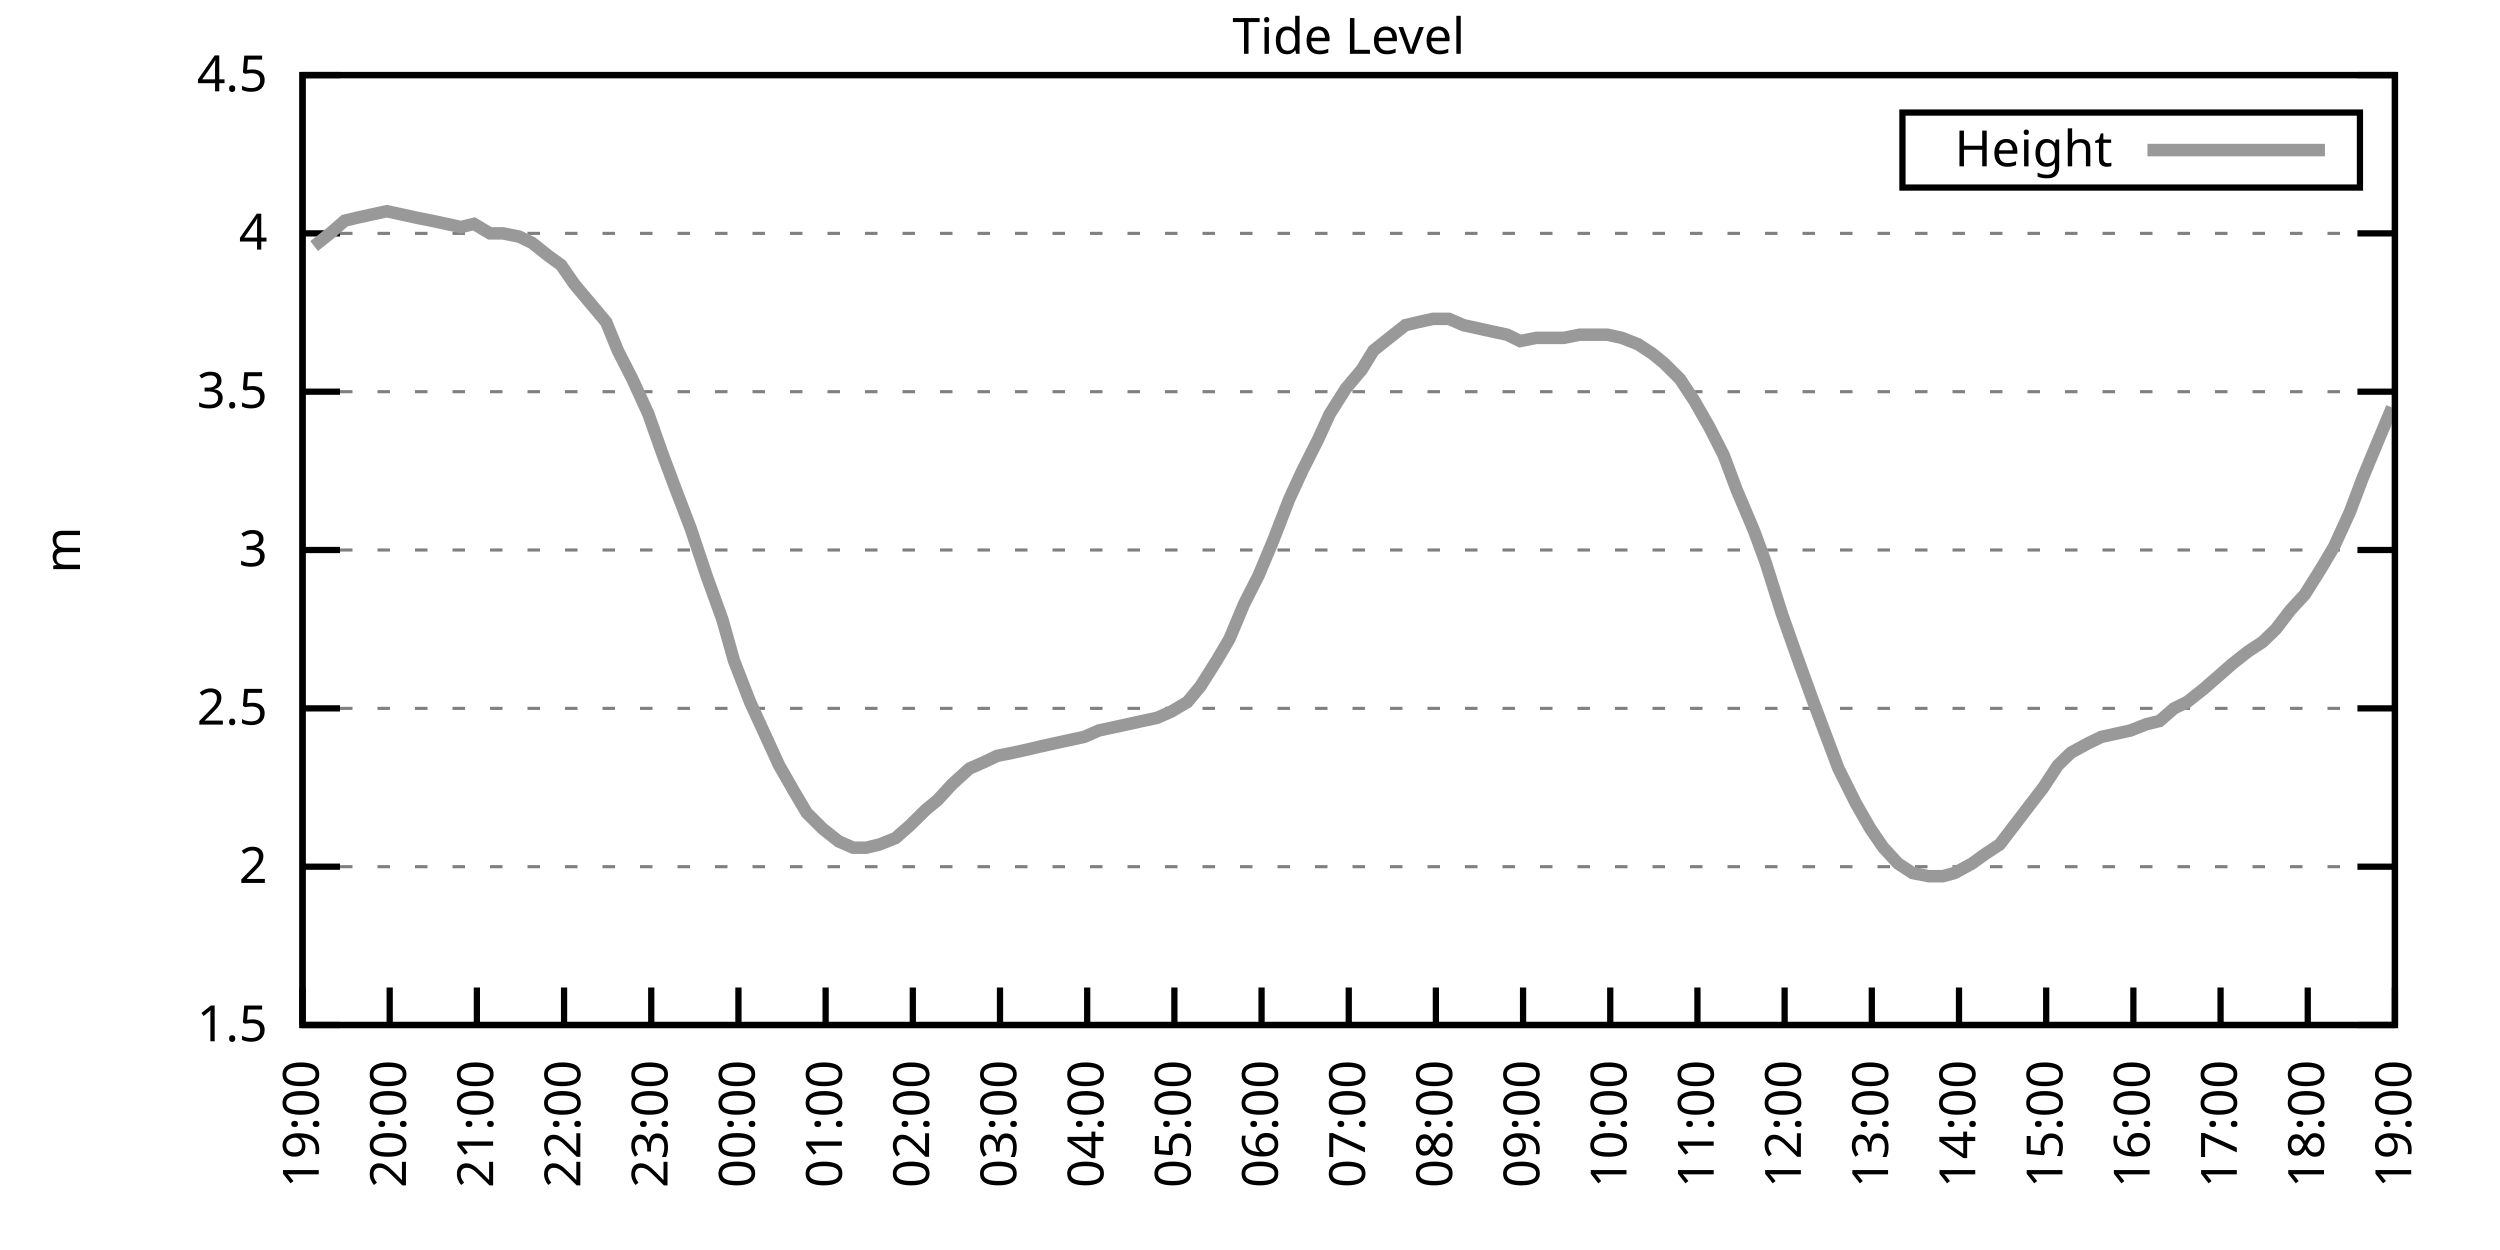
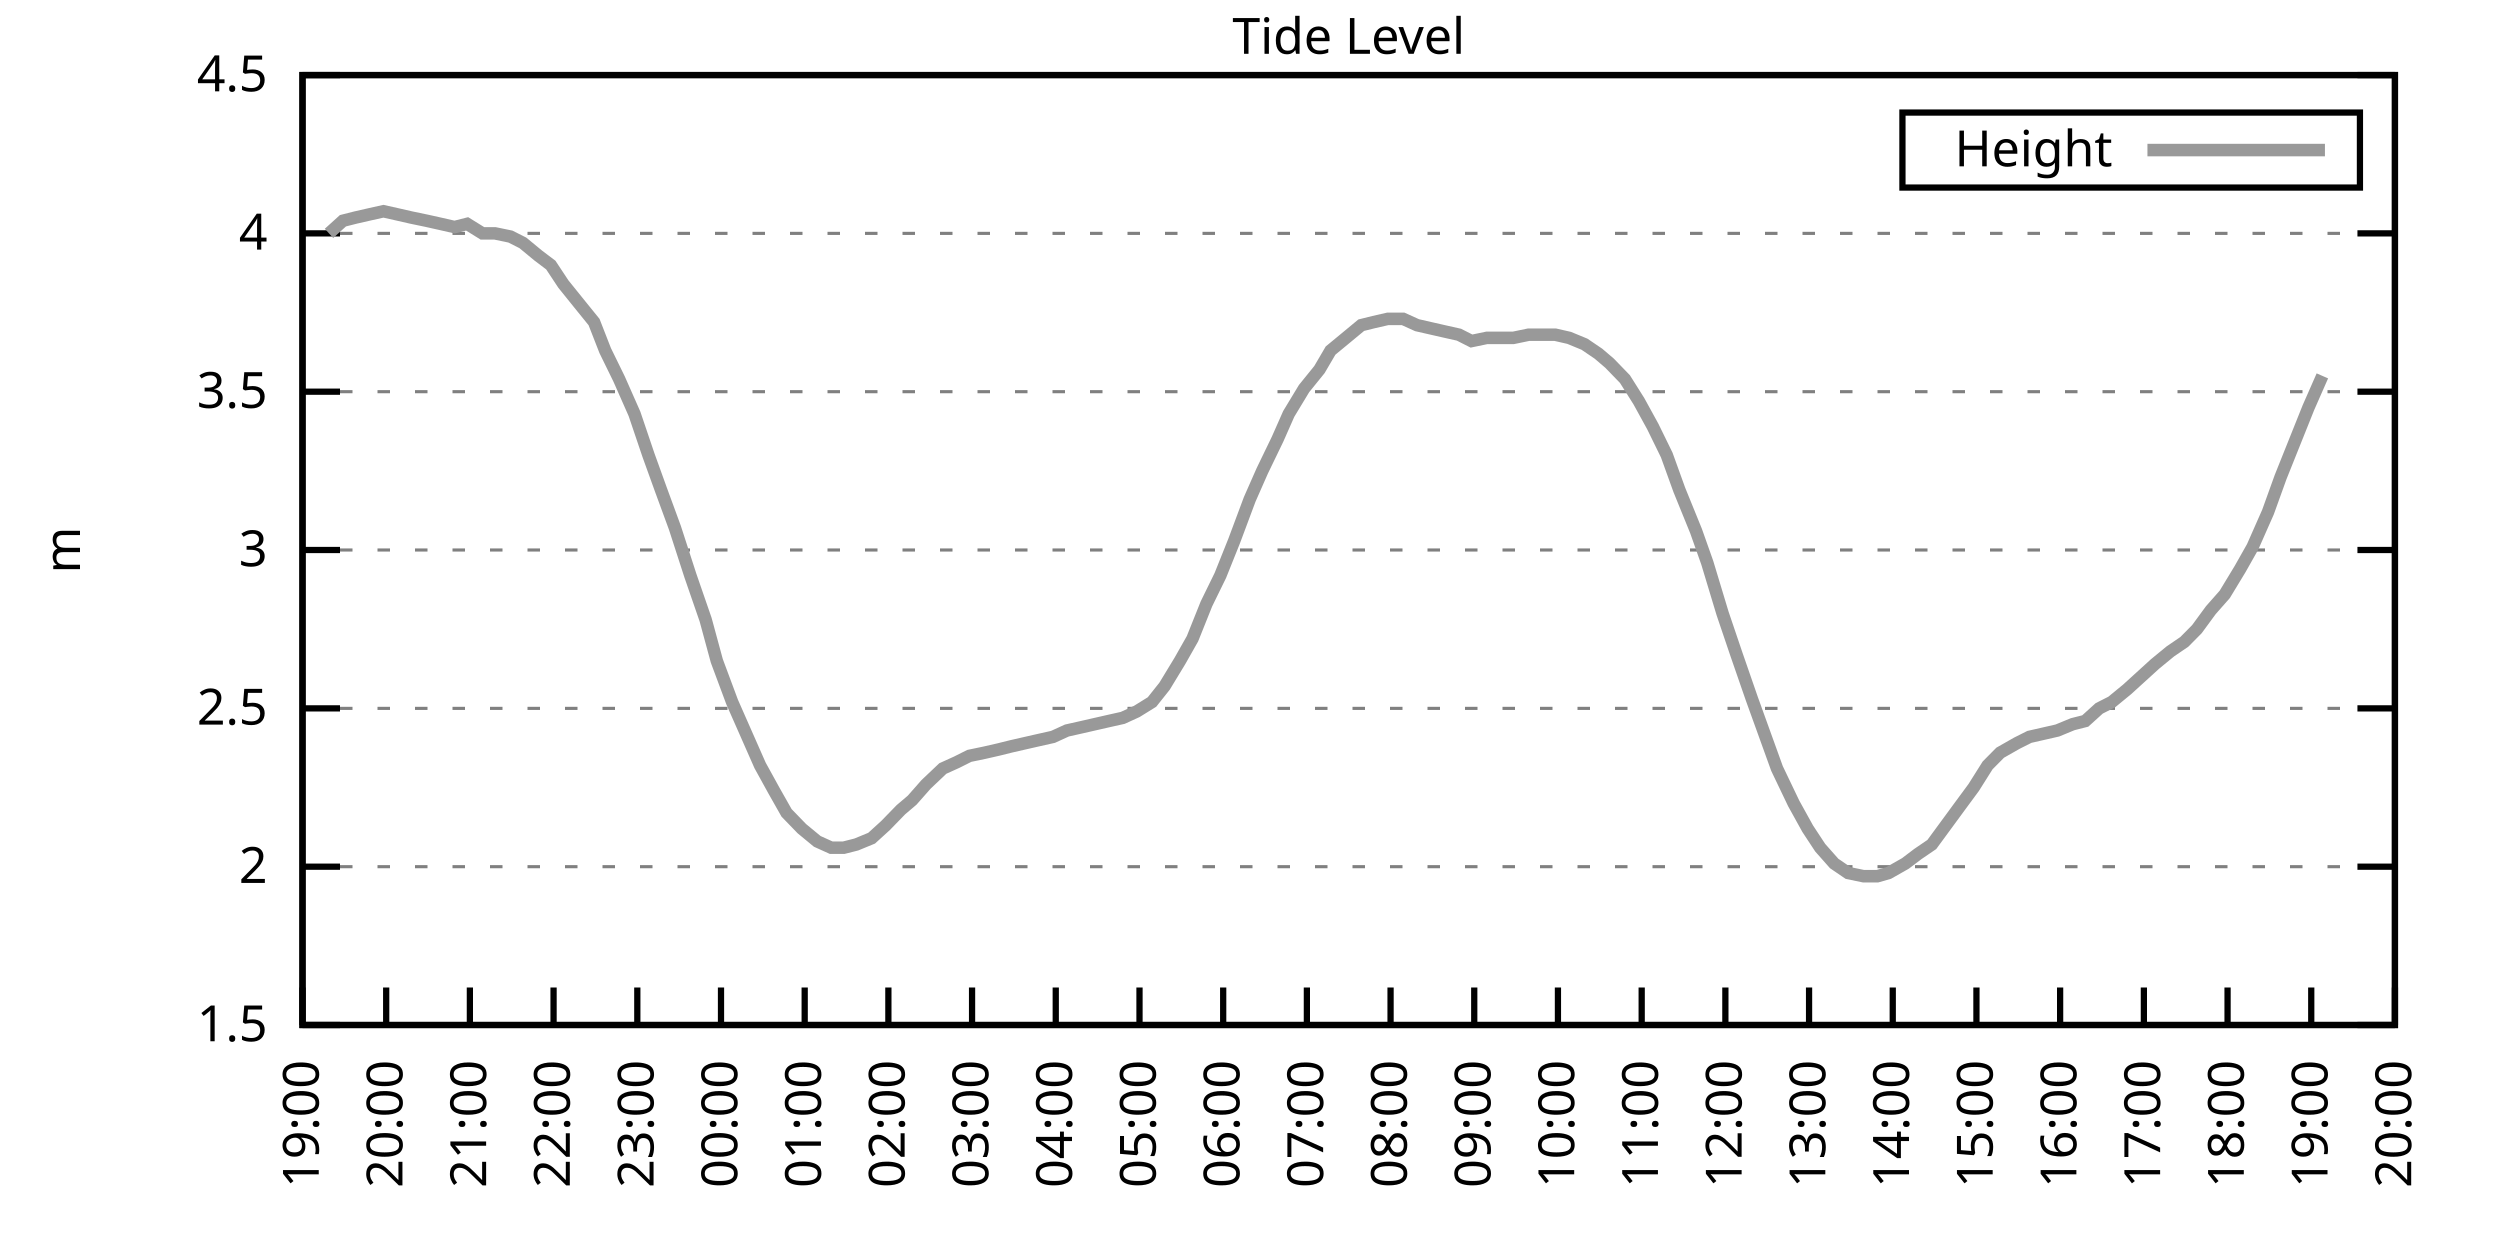
<svg xmlns="http://www.w3.org/2000/svg" xmlns:xlink="http://www.w3.org/1999/xlink" width="400" height="200" viewBox="0 0 400 200">
  <g id="gnuplot_canvas">
    <rect x="0" y="0" width="400" height="200" fill="none" />
    <defs>
      <circle id="gpDot" r="0.5" stroke-width="0.5" stroke="currentColor" />
      <path id="gpPt0" stroke-width="0.333" stroke="currentColor" d="M-1,0 h2 M0,-1 v2" />
      <path id="gpPt1" stroke-width="0.333" stroke="currentColor" d="M-1,-1 L1,1 M1,-1 L-1,1" />
      <path id="gpPt2" stroke-width="0.333" stroke="currentColor" d="M-1,0 L1,0 M0,-1 L0,1 M-1,-1 L1,1 M-1,1 L1,-1" />
      <rect id="gpPt3" stroke-width="0.333" stroke="currentColor" x="-1" y="-1" width="2" height="2" />
      <rect id="gpPt4" stroke-width="0.333" stroke="currentColor" fill="currentColor" x="-1" y="-1" width="2" height="2" />
      <circle id="gpPt5" stroke-width="0.333" stroke="currentColor" cx="0" cy="0" r="1" />
      <use xlink:href="#gpPt5" id="gpPt6" fill="currentColor" stroke="none" />
      <path id="gpPt7" stroke-width="0.333" stroke="currentColor" d="M0,-1.33 L-1.33,0.67 L1.33,0.67 z" />
      <use xlink:href="#gpPt7" id="gpPt8" fill="currentColor" stroke="none" />
      <use xlink:href="#gpPt7" id="gpPt9" stroke="currentColor" transform="rotate(180)" />
      <use xlink:href="#gpPt9" id="gpPt10" fill="currentColor" stroke="none" />
      <use xlink:href="#gpPt3" id="gpPt11" stroke="currentColor" transform="rotate(45)" />
      <use xlink:href="#gpPt11" id="gpPt12" fill="currentColor" stroke="none" />
      <path id="gpPt13" stroke-width="0.333" stroke="currentColor" d="M0,1.330 L1.265,0.411 L0.782,-1.067 L-0.782,-1.076 L-1.265,0.411 z" />
      <use xlink:href="#gpPt13" id="gpPt14" fill="currentColor" stroke="none" />
      <filter id="textbox" filterUnits="objectBoundingBox" x="0" y="0" height="1" width="1">
        <feFlood flood-color="white" flood-opacity="1" result="bgnd" />
        <feComposite in="SourceGraphic" in2="bgnd" operator="atop" />
      </filter>
      <filter id="greybox" filterUnits="objectBoundingBox" x="0" y="0" height="1" width="1">
        <feFlood flood-color="lightgrey" flood-opacity="1" result="grey" />
        <feComposite in="SourceGraphic" in2="grey" operator="atop" />
      </filter>
    </defs>
    <g fill="none" color="white" stroke="currentColor" stroke-width="1.00" stroke-linecap="butt" stroke-linejoin="miter">
</g>
    <g fill="none" color="black" stroke="currentColor" stroke-width="1.00" stroke-linecap="butt" stroke-linejoin="miter">
      <g stroke="none" shape-rendering="crispEdges">
        <polygon fill="rgb(255, 255, 255)" points="48.40,164.00 383.18,164.00 383.18,12.02 48.40,12.02 " />
      </g>
    </g>
    <g fill="none" color="black" stroke="currentColor" stroke-width="1.00" stroke-linecap="butt" stroke-linejoin="miter">
</g>
    <g fill="none" color="black" stroke="black" stroke-width="0.50" stroke-linecap="butt" stroke-linejoin="miter">
</g>
    <g fill="none" color="gray" stroke="currentColor" stroke-width="0.50" stroke-linecap="butt" stroke-linejoin="miter">
      <path stroke="gray" stroke-dasharray="2,4" class="gridline" d="M48.40,164.00 L383.19,164.00  " />
    </g>
    <g fill="none" color="gray" stroke="gray" stroke-width="1.00" stroke-linecap="butt" stroke-linejoin="miter">
</g>
    <g fill="none" color="black" stroke="currentColor" stroke-width="1.00" stroke-linecap="butt" stroke-linejoin="miter">
      <path stroke="black" d="M48.40,164.00 L54.40,164.00 M383.19,164.00 L377.19,164.00  " />
      <g transform="translate(42.80,166.60)" stroke="none" fill="black" font-family="Sans" font-size="8.00" text-anchor="end">
        <text>
          <tspan font-family="Sans"> 1.5</tspan>
        </text>
      </g>
    </g>
    <g fill="none" color="black" stroke="currentColor" stroke-width="1.00" stroke-linecap="butt" stroke-linejoin="miter">
</g>
    <g fill="none" color="black" stroke="black" stroke-width="0.50" stroke-linecap="butt" stroke-linejoin="miter">
</g>
    <g fill="none" color="gray" stroke="currentColor" stroke-width="0.50" stroke-linecap="butt" stroke-linejoin="miter">
      <path stroke="gray" stroke-dasharray="2,4" class="gridline" d="M48.40,138.67 L383.19,138.67  " />
    </g>
    <g fill="none" color="gray" stroke="gray" stroke-width="1.00" stroke-linecap="butt" stroke-linejoin="miter">
</g>
    <g fill="none" color="black" stroke="currentColor" stroke-width="1.00" stroke-linecap="butt" stroke-linejoin="miter">
      <path stroke="black" d="M48.40,138.67 L54.40,138.67 M383.19,138.67 L377.19,138.67  " />
      <g transform="translate(42.80,141.27)" stroke="none" fill="black" font-family="Sans" font-size="8.00" text-anchor="end">
        <text>
          <tspan font-family="Sans"> 2</tspan>
        </text>
      </g>
    </g>
    <g fill="none" color="black" stroke="currentColor" stroke-width="1.00" stroke-linecap="butt" stroke-linejoin="miter">
</g>
    <g fill="none" color="black" stroke="black" stroke-width="0.50" stroke-linecap="butt" stroke-linejoin="miter">
</g>
    <g fill="none" color="gray" stroke="currentColor" stroke-width="0.50" stroke-linecap="butt" stroke-linejoin="miter">
      <path stroke="gray" stroke-dasharray="2,4" class="gridline" d="M48.40,113.34 L383.19,113.34  " />
    </g>
    <g fill="none" color="gray" stroke="gray" stroke-width="1.00" stroke-linecap="butt" stroke-linejoin="miter">
</g>
    <g fill="none" color="black" stroke="currentColor" stroke-width="1.00" stroke-linecap="butt" stroke-linejoin="miter">
      <path stroke="black" d="M48.40,113.34 L54.40,113.34 M383.19,113.34 L377.19,113.34  " />
      <g transform="translate(42.80,115.94)" stroke="none" fill="black" font-family="Sans" font-size="8.00" text-anchor="end">
        <text>
          <tspan font-family="Sans"> 2.5</tspan>
        </text>
      </g>
    </g>
    <g fill="none" color="black" stroke="currentColor" stroke-width="1.00" stroke-linecap="butt" stroke-linejoin="miter">
</g>
    <g fill="none" color="black" stroke="black" stroke-width="0.50" stroke-linecap="butt" stroke-linejoin="miter">
</g>
    <g fill="none" color="gray" stroke="currentColor" stroke-width="0.50" stroke-linecap="butt" stroke-linejoin="miter">
      <path stroke="gray" stroke-dasharray="2,4" class="gridline" d="M48.40,88.00 L383.19,88.00  " />
    </g>
    <g fill="none" color="gray" stroke="gray" stroke-width="1.00" stroke-linecap="butt" stroke-linejoin="miter">
</g>
    <g fill="none" color="black" stroke="currentColor" stroke-width="1.00" stroke-linecap="butt" stroke-linejoin="miter">
      <path stroke="black" d="M48.40,88.00 L54.40,88.00 M383.19,88.00 L377.19,88.00  " />
      <g transform="translate(42.80,90.60)" stroke="none" fill="black" font-family="Sans" font-size="8.00" text-anchor="end">
        <text>
          <tspan font-family="Sans"> 3</tspan>
        </text>
      </g>
    </g>
    <g fill="none" color="black" stroke="currentColor" stroke-width="1.00" stroke-linecap="butt" stroke-linejoin="miter">
</g>
    <g fill="none" color="black" stroke="black" stroke-width="0.50" stroke-linecap="butt" stroke-linejoin="miter">
</g>
    <g fill="none" color="gray" stroke="currentColor" stroke-width="0.50" stroke-linecap="butt" stroke-linejoin="miter">
      <path stroke="gray" stroke-dasharray="2,4" class="gridline" d="M48.40,62.67 L383.19,62.67  " />
    </g>
    <g fill="none" color="gray" stroke="gray" stroke-width="1.00" stroke-linecap="butt" stroke-linejoin="miter">
</g>
    <g fill="none" color="black" stroke="currentColor" stroke-width="1.00" stroke-linecap="butt" stroke-linejoin="miter">
      <path stroke="black" d="M48.40,62.67 L54.40,62.67 M383.19,62.67 L377.19,62.67  " />
      <g transform="translate(42.80,65.27)" stroke="none" fill="black" font-family="Sans" font-size="8.00" text-anchor="end">
        <text>
          <tspan font-family="Sans"> 3.5</tspan>
        </text>
      </g>
    </g>
    <g fill="none" color="black" stroke="currentColor" stroke-width="1.00" stroke-linecap="butt" stroke-linejoin="miter">
</g>
    <g fill="none" color="black" stroke="black" stroke-width="0.50" stroke-linecap="butt" stroke-linejoin="miter">
</g>
    <g fill="none" color="gray" stroke="currentColor" stroke-width="0.50" stroke-linecap="butt" stroke-linejoin="miter">
      <path stroke="gray" stroke-dasharray="2,4" class="gridline" d="M48.40,37.34 L383.19,37.34  " />
    </g>
    <g fill="none" color="gray" stroke="gray" stroke-width="1.00" stroke-linecap="butt" stroke-linejoin="miter">
</g>
    <g fill="none" color="black" stroke="currentColor" stroke-width="1.00" stroke-linecap="butt" stroke-linejoin="miter">
      <path stroke="black" d="M48.40,37.34 L54.40,37.34 M383.19,37.34 L377.19,37.34  " />
      <g transform="translate(42.80,39.94)" stroke="none" fill="black" font-family="Sans" font-size="8.00" text-anchor="end">
        <text>
          <tspan font-family="Sans"> 4</tspan>
        </text>
      </g>
    </g>
    <g fill="none" color="black" stroke="currentColor" stroke-width="1.00" stroke-linecap="butt" stroke-linejoin="miter">
</g>
    <g fill="none" color="black" stroke="black" stroke-width="0.50" stroke-linecap="butt" stroke-linejoin="miter">
</g>
    <g fill="none" color="gray" stroke="currentColor" stroke-width="0.50" stroke-linecap="butt" stroke-linejoin="miter">
      <path stroke="gray" stroke-dasharray="2,4" class="gridline" d="M48.40,12.01 L383.19,12.01  " />
    </g>
    <g fill="none" color="gray" stroke="gray" stroke-width="1.00" stroke-linecap="butt" stroke-linejoin="miter">
</g>
    <g fill="none" color="black" stroke="currentColor" stroke-width="1.00" stroke-linecap="butt" stroke-linejoin="miter">
      <path stroke="black" d="M48.40,12.01 L54.40,12.01 M383.19,12.01 L377.19,12.01  " />
      <g transform="translate(42.80,14.61)" stroke="none" fill="black" font-family="Sans" font-size="8.00" text-anchor="end">
        <text>
          <tspan font-family="Sans"> 4.5</tspan>
        </text>
      </g>
    </g>
    <g fill="none" color="black" stroke="currentColor" stroke-width="1.00" stroke-linecap="butt" stroke-linejoin="miter">
      <path stroke="black" d="M48.40,164.00 L48.40,158.00  " />
      <g transform="translate(51.00,169.60) rotate(270.00)" stroke="none" fill="black" font-family="Sans" font-size="8.00" text-anchor="end">
        <text>
          <tspan font-family="Sans">19:00</tspan>
        </text>
      </g>
    </g>
    <g fill="none" color="black" stroke="currentColor" stroke-width="1.00" stroke-linecap="butt" stroke-linejoin="miter">
-       <path stroke="black" d="M62.35,164.00 L62.35,158.00  " />
-       <g transform="translate(64.95,169.60) rotate(270.00)" stroke="none" fill="black" font-family="Sans" font-size="8.00" text-anchor="end">
+       <path stroke="black" d="M61.79,164.00 L61.79,158.00  " />
+       <g transform="translate(64.39,169.60) rotate(270.00)" stroke="none" fill="black" font-family="Sans" font-size="8.00" text-anchor="end">
        <text>
          <tspan font-family="Sans">20:00</tspan>
        </text>
      </g>
    </g>
    <g fill="none" color="black" stroke="currentColor" stroke-width="1.00" stroke-linecap="butt" stroke-linejoin="miter">
-       <path stroke="black" d="M76.30,164.00 L76.30,158.00  " />
-       <g transform="translate(78.90,169.60) rotate(270.00)" stroke="none" fill="black" font-family="Sans" font-size="8.00" text-anchor="end">
+       <path stroke="black" d="M75.18,164.00 L75.18,158.00  " />
+       <g transform="translate(77.78,169.60) rotate(270.00)" stroke="none" fill="black" font-family="Sans" font-size="8.00" text-anchor="end">
        <text>
          <tspan font-family="Sans">21:00</tspan>
        </text>
      </g>
    </g>
    <g fill="none" color="black" stroke="currentColor" stroke-width="1.00" stroke-linecap="butt" stroke-linejoin="miter">
-       <path stroke="black" d="M90.25,164.00 L90.25,158.00  " />
-       <g transform="translate(92.85,169.60) rotate(270.00)" stroke="none" fill="black" font-family="Sans" font-size="8.00" text-anchor="end">
+       <path stroke="black" d="M88.57,164.00 L88.57,158.00  " />
+       <g transform="translate(91.17,169.60) rotate(270.00)" stroke="none" fill="black" font-family="Sans" font-size="8.00" text-anchor="end">
        <text>
          <tspan font-family="Sans">22:00</tspan>
        </text>
      </g>
    </g>
    <g fill="none" color="black" stroke="currentColor" stroke-width="1.00" stroke-linecap="butt" stroke-linejoin="miter">
-       <path stroke="black" d="M104.20,164.00 L104.20,158.00  " />
-       <g transform="translate(106.80,169.60) rotate(270.00)" stroke="none" fill="black" font-family="Sans" font-size="8.00" text-anchor="end">
+       <path stroke="black" d="M101.97,164.00 L101.97,158.00  " />
+       <g transform="translate(104.57,169.60) rotate(270.00)" stroke="none" fill="black" font-family="Sans" font-size="8.00" text-anchor="end">
        <text>
          <tspan font-family="Sans">23:00</tspan>
        </text>
      </g>
    </g>
    <g fill="none" color="black" stroke="currentColor" stroke-width="1.00" stroke-linecap="butt" stroke-linejoin="miter">
-       <path stroke="black" d="M118.15,164.00 L118.15,158.00  " />
-       <g transform="translate(120.75,169.60) rotate(270.00)" stroke="none" fill="black" font-family="Sans" font-size="8.00" text-anchor="end">
+       <path stroke="black" d="M115.36,164.00 L115.36,158.00  " />
+       <g transform="translate(117.96,169.60) rotate(270.00)" stroke="none" fill="black" font-family="Sans" font-size="8.00" text-anchor="end">
        <text>
          <tspan font-family="Sans">00:00</tspan>
        </text>
      </g>
    </g>
    <g fill="none" color="black" stroke="currentColor" stroke-width="1.00" stroke-linecap="butt" stroke-linejoin="miter">
-       <path stroke="black" d="M132.10,164.00 L132.10,158.00  " />
-       <g transform="translate(134.70,169.60) rotate(270.00)" stroke="none" fill="black" font-family="Sans" font-size="8.00" text-anchor="end">
+       <path stroke="black" d="M128.75,164.00 L128.75,158.00  " />
+       <g transform="translate(131.35,169.60) rotate(270.00)" stroke="none" fill="black" font-family="Sans" font-size="8.00" text-anchor="end">
        <text>
          <tspan font-family="Sans">01:00</tspan>
        </text>
      </g>
    </g>
    <g fill="none" color="black" stroke="currentColor" stroke-width="1.00" stroke-linecap="butt" stroke-linejoin="miter">
-       <path stroke="black" d="M146.05,164.00 L146.05,158.00  " />
-       <g transform="translate(148.65,169.60) rotate(270.00)" stroke="none" fill="black" font-family="Sans" font-size="8.00" text-anchor="end">
+       <path stroke="black" d="M142.14,164.00 L142.14,158.00  " />
+       <g transform="translate(144.74,169.60) rotate(270.00)" stroke="none" fill="black" font-family="Sans" font-size="8.00" text-anchor="end">
        <text>
          <tspan font-family="Sans">02:00</tspan>
        </text>
      </g>
    </g>
    <g fill="none" color="black" stroke="currentColor" stroke-width="1.00" stroke-linecap="butt" stroke-linejoin="miter">
-       <path stroke="black" d="M160.00,164.00 L160.00,158.00  " />
-       <g transform="translate(162.60,169.60) rotate(270.00)" stroke="none" fill="black" font-family="Sans" font-size="8.00" text-anchor="end">
+       <path stroke="black" d="M155.53,164.00 L155.53,158.00  " />
+       <g transform="translate(158.13,169.60) rotate(270.00)" stroke="none" fill="black" font-family="Sans" font-size="8.00" text-anchor="end">
        <text>
          <tspan font-family="Sans">03:00</tspan>
        </text>
      </g>
    </g>
    <g fill="none" color="black" stroke="currentColor" stroke-width="1.00" stroke-linecap="butt" stroke-linejoin="miter">
-       <path stroke="black" d="M173.95,164.00 L173.95,158.00  " />
-       <g transform="translate(176.55,169.60) rotate(270.00)" stroke="none" fill="black" font-family="Sans" font-size="8.00" text-anchor="end">
+       <path stroke="black" d="M168.92,164.00 L168.92,158.00  " />
+       <g transform="translate(171.52,169.60) rotate(270.00)" stroke="none" fill="black" font-family="Sans" font-size="8.00" text-anchor="end">
        <text>
          <tspan font-family="Sans">04:00</tspan>
        </text>
      </g>
    </g>
    <g fill="none" color="black" stroke="currentColor" stroke-width="1.00" stroke-linecap="butt" stroke-linejoin="miter">
-       <path stroke="black" d="M187.90,164.00 L187.90,158.00  " />
-       <g transform="translate(190.50,169.60) rotate(270.00)" stroke="none" fill="black" font-family="Sans" font-size="8.00" text-anchor="end">
+       <path stroke="black" d="M182.32,164.00 L182.32,158.00  " />
+       <g transform="translate(184.92,169.60) rotate(270.00)" stroke="none" fill="black" font-family="Sans" font-size="8.00" text-anchor="end">
        <text>
          <tspan font-family="Sans">05:00</tspan>
        </text>
      </g>
    </g>
    <g fill="none" color="black" stroke="currentColor" stroke-width="1.00" stroke-linecap="butt" stroke-linejoin="miter">
-       <path stroke="black" d="M201.85,164.00 L201.85,158.00  " />
-       <g transform="translate(204.45,169.60) rotate(270.00)" stroke="none" fill="black" font-family="Sans" font-size="8.00" text-anchor="end">
+       <path stroke="black" d="M195.71,164.00 L195.71,158.00  " />
+       <g transform="translate(198.31,169.60) rotate(270.00)" stroke="none" fill="black" font-family="Sans" font-size="8.00" text-anchor="end">
        <text>
          <tspan font-family="Sans">06:00</tspan>
        </text>
      </g>
    </g>
    <g fill="none" color="black" stroke="currentColor" stroke-width="1.00" stroke-linecap="butt" stroke-linejoin="miter">
-       <path stroke="black" d="M215.80,164.00 L215.80,158.00  " />
-       <g transform="translate(218.40,169.60) rotate(270.00)" stroke="none" fill="black" font-family="Sans" font-size="8.00" text-anchor="end">
+       <path stroke="black" d="M209.10,164.00 L209.10,158.00  " />
+       <g transform="translate(211.70,169.60) rotate(270.00)" stroke="none" fill="black" font-family="Sans" font-size="8.00" text-anchor="end">
        <text>
          <tspan font-family="Sans">07:00</tspan>
        </text>
      </g>
    </g>
    <g fill="none" color="black" stroke="currentColor" stroke-width="1.00" stroke-linecap="butt" stroke-linejoin="miter">
-       <path stroke="black" d="M229.74,164.00 L229.74,158.00  " />
-       <g transform="translate(232.34,169.60) rotate(270.00)" stroke="none" fill="black" font-family="Sans" font-size="8.00" text-anchor="end">
+       <path stroke="black" d="M222.49,164.00 L222.49,158.00  " />
+       <g transform="translate(225.09,169.60) rotate(270.00)" stroke="none" fill="black" font-family="Sans" font-size="8.00" text-anchor="end">
        <text>
          <tspan font-family="Sans">08:00</tspan>
        </text>
      </g>
    </g>
    <g fill="none" color="black" stroke="currentColor" stroke-width="1.00" stroke-linecap="butt" stroke-linejoin="miter">
-       <path stroke="black" d="M243.69,164.00 L243.69,158.00  " />
-       <g transform="translate(246.29,169.60) rotate(270.00)" stroke="none" fill="black" font-family="Sans" font-size="8.00" text-anchor="end">
+       <path stroke="black" d="M235.88,164.00 L235.88,158.00  " />
+       <g transform="translate(238.48,169.60) rotate(270.00)" stroke="none" fill="black" font-family="Sans" font-size="8.00" text-anchor="end">
        <text>
          <tspan font-family="Sans">09:00</tspan>
        </text>
      </g>
    </g>
    <g fill="none" color="black" stroke="currentColor" stroke-width="1.00" stroke-linecap="butt" stroke-linejoin="miter">
-       <path stroke="black" d="M257.64,164.00 L257.64,158.00  " />
-       <g transform="translate(260.24,169.60) rotate(270.00)" stroke="none" fill="black" font-family="Sans" font-size="8.00" text-anchor="end">
+       <path stroke="black" d="M249.27,164.00 L249.27,158.00  " />
+       <g transform="translate(251.87,169.60) rotate(270.00)" stroke="none" fill="black" font-family="Sans" font-size="8.00" text-anchor="end">
        <text>
          <tspan font-family="Sans">10:00</tspan>
        </text>
      </g>
    </g>
    <g fill="none" color="black" stroke="currentColor" stroke-width="1.00" stroke-linecap="butt" stroke-linejoin="miter">
-       <path stroke="black" d="M271.59,164.00 L271.59,158.00  " />
-       <g transform="translate(274.19,169.60) rotate(270.00)" stroke="none" fill="black" font-family="Sans" font-size="8.00" text-anchor="end">
+       <path stroke="black" d="M262.67,164.00 L262.67,158.00  " />
+       <g transform="translate(265.27,169.60) rotate(270.00)" stroke="none" fill="black" font-family="Sans" font-size="8.00" text-anchor="end">
        <text>
          <tspan font-family="Sans">11:00</tspan>
        </text>
      </g>
    </g>
    <g fill="none" color="black" stroke="currentColor" stroke-width="1.00" stroke-linecap="butt" stroke-linejoin="miter">
-       <path stroke="black" d="M285.54,164.00 L285.54,158.00  " />
-       <g transform="translate(288.14,169.60) rotate(270.00)" stroke="none" fill="black" font-family="Sans" font-size="8.00" text-anchor="end">
+       <path stroke="black" d="M276.06,164.00 L276.06,158.00  " />
+       <g transform="translate(278.66,169.60) rotate(270.00)" stroke="none" fill="black" font-family="Sans" font-size="8.00" text-anchor="end">
        <text>
          <tspan font-family="Sans">12:00</tspan>
        </text>
      </g>
    </g>
    <g fill="none" color="black" stroke="currentColor" stroke-width="1.00" stroke-linecap="butt" stroke-linejoin="miter">
-       <path stroke="black" d="M299.49,164.00 L299.49,158.00  " />
-       <g transform="translate(302.09,169.60) rotate(270.00)" stroke="none" fill="black" font-family="Sans" font-size="8.00" text-anchor="end">
+       <path stroke="black" d="M289.45,164.00 L289.45,158.00  " />
+       <g transform="translate(292.05,169.60) rotate(270.00)" stroke="none" fill="black" font-family="Sans" font-size="8.00" text-anchor="end">
        <text>
          <tspan font-family="Sans">13:00</tspan>
        </text>
      </g>
    </g>
    <g fill="none" color="black" stroke="currentColor" stroke-width="1.00" stroke-linecap="butt" stroke-linejoin="miter">
-       <path stroke="black" d="M313.44,164.00 L313.44,158.00  " />
-       <g transform="translate(316.04,169.60) rotate(270.00)" stroke="none" fill="black" font-family="Sans" font-size="8.00" text-anchor="end">
+       <path stroke="black" d="M302.84,164.00 L302.84,158.00  " />
+       <g transform="translate(305.44,169.60) rotate(270.00)" stroke="none" fill="black" font-family="Sans" font-size="8.00" text-anchor="end">
        <text>
          <tspan font-family="Sans">14:00</tspan>
        </text>
      </g>
    </g>
    <g fill="none" color="black" stroke="currentColor" stroke-width="1.00" stroke-linecap="butt" stroke-linejoin="miter">
-       <path stroke="black" d="M327.39,164.00 L327.39,158.00  " />
-       <g transform="translate(329.99,169.60) rotate(270.00)" stroke="none" fill="black" font-family="Sans" font-size="8.00" text-anchor="end">
+       <path stroke="black" d="M316.23,164.00 L316.23,158.00  " />
+       <g transform="translate(318.83,169.60) rotate(270.00)" stroke="none" fill="black" font-family="Sans" font-size="8.00" text-anchor="end">
        <text>
          <tspan font-family="Sans">15:00</tspan>
        </text>
      </g>
    </g>
    <g fill="none" color="black" stroke="currentColor" stroke-width="1.00" stroke-linecap="butt" stroke-linejoin="miter">
-       <path stroke="black" d="M341.34,164.00 L341.34,158.00  " />
-       <g transform="translate(343.94,169.60) rotate(270.00)" stroke="none" fill="black" font-family="Sans" font-size="8.00" text-anchor="end">
+       <path stroke="black" d="M329.62,164.00 L329.62,158.00  " />
+       <g transform="translate(332.22,169.60) rotate(270.00)" stroke="none" fill="black" font-family="Sans" font-size="8.00" text-anchor="end">
        <text>
          <tspan font-family="Sans">16:00</tspan>
        </text>
      </g>
    </g>
    <g fill="none" color="black" stroke="currentColor" stroke-width="1.00" stroke-linecap="butt" stroke-linejoin="miter">
-       <path stroke="black" d="M355.29,164.00 L355.29,158.00  " />
-       <g transform="translate(357.89,169.60) rotate(270.00)" stroke="none" fill="black" font-family="Sans" font-size="8.00" text-anchor="end">
+       <path stroke="black" d="M343.02,164.00 L343.02,158.00  " />
+       <g transform="translate(345.62,169.60) rotate(270.00)" stroke="none" fill="black" font-family="Sans" font-size="8.00" text-anchor="end">
        <text>
          <tspan font-family="Sans">17:00</tspan>
        </text>
      </g>
    </g>
    <g fill="none" color="black" stroke="currentColor" stroke-width="1.00" stroke-linecap="butt" stroke-linejoin="miter">
-       <path stroke="black" d="M369.24,164.00 L369.24,158.00  " />
-       <g transform="translate(371.84,169.60) rotate(270.00)" stroke="none" fill="black" font-family="Sans" font-size="8.00" text-anchor="end">
+       <path stroke="black" d="M356.41,164.00 L356.41,158.00  " />
+       <g transform="translate(359.01,169.60) rotate(270.00)" stroke="none" fill="black" font-family="Sans" font-size="8.00" text-anchor="end">
        <text>
          <tspan font-family="Sans">18:00</tspan>
+         </text>
+       </g>
+     </g>
+     <g fill="none" color="black" stroke="currentColor" stroke-width="1.00" stroke-linecap="butt" stroke-linejoin="miter">
+       <path stroke="black" d="M369.80,164.00 L369.80,158.00  " />
+       <g transform="translate(372.40,169.60) rotate(270.00)" stroke="none" fill="black" font-family="Sans" font-size="8.00" text-anchor="end">
+         <text>
+           <tspan font-family="Sans">19:00</tspan>
        </text>
      </g>
    </g>
    <g fill="none" color="black" stroke="currentColor" stroke-width="1.00" stroke-linecap="butt" stroke-linejoin="miter">
      <path stroke="black" d="M383.19,164.00 L383.19,158.00  " />
      <g transform="translate(385.79,169.60) rotate(270.00)" stroke="none" fill="black" font-family="Sans" font-size="8.00" text-anchor="end">
        <text>
-           <tspan font-family="Sans">19:00</tspan>
+           <tspan font-family="Sans">20:00</tspan>
        </text>
      </g>
    </g>
    <g fill="none" color="black" stroke="currentColor" stroke-width="1.00" stroke-linecap="butt" stroke-linejoin="miter">
</g>
    <g fill="none" color="black" stroke="currentColor" stroke-width="1.00" stroke-linecap="butt" stroke-linejoin="miter">
      <path stroke="black" d="M48.40,12.01 L48.40,164.00 L383.19,164.00 L383.19,12.01 L48.40,12.01 Z  " />
    </g>
    <g fill="none" color="black" stroke="currentColor" stroke-width="1.00" stroke-linecap="butt" stroke-linejoin="miter">
</g>
    <g fill="none" color="black" stroke="currentColor" stroke-width="1.00" stroke-linecap="butt" stroke-linejoin="miter">
      <path stroke="black" d="M304.39,30.01 L304.39,18.01 L377.59,18.01 L377.59,30.01 L304.39,30.01 Z  " />
    </g>
    <g id="Tide_level_plot_1">
      <g fill="none" color="white" stroke="black" stroke-width="2.00" stroke-linecap="butt" stroke-linejoin="miter">
</g>
      <g fill="none" color="black" stroke="currentColor" stroke-width="2.00" stroke-linecap="butt" stroke-linejoin="miter">
        <g transform="translate(337.99,26.61)" stroke="none" fill="black" font-family="Sans" font-size="8.00" text-anchor="end">
          <text>
            <tspan font-family="Sans">Height</tspan>
          </text>
        </g>
      </g>
      <g fill="none" color="black" stroke="currentColor" stroke-width="2.00" stroke-linecap="butt" stroke-linejoin="miter">
-         <path stroke="rgb(153, 153, 153)" d="M343.59,24.01 L371.99,24.01 M50.26,39.37 L52.82,37.34 L55.14,35.32 L57.23,34.81 L59.56,34.30 L61.88,33.80   L64.21,34.30 L66.53,34.81 L69.09,35.32 L71.42,35.82 L73.74,36.33 L75.83,35.82 L78.39,37.34 L80.48,37.34   L83.04,37.85 L85.13,38.86 L87.69,40.89 L89.78,42.41 L91.88,45.45 L94.43,48.49 L96.99,51.53 L98.85,56.09   L101.18,60.65 L103.73,66.22 L106.06,72.81 L108.15,78.38 L110.48,84.46 L113.03,92.06 L115.59,99.15 L117.45,105.74   L120.01,112.32 L122.57,117.90 L124.66,122.46 L126.98,126.51 L129.08,130.06 L131.63,132.59 L134.19,134.62 L136.51,135.63   L138.61,135.63 L140.70,135.12 L143.26,134.11 L145.58,132.08 L148.14,129.55 L150.00,128.03 L152.32,125.50 L155.11,122.96   L157.44,121.95 L159.53,120.94 L162.09,120.43 L164.41,119.92 L166.51,119.42 L168.83,118.91 L171.16,118.40 L173.48,117.90   L175.81,116.88 L178.13,116.38 L180.46,115.87 L182.78,115.36 L185.11,114.86 L187.43,113.84 L189.99,112.32 L192.08,109.79   L194.64,105.74 L196.73,102.19 L199.06,96.62 L201.38,92.06 L203.71,86.49 L206.26,79.90 L208.36,75.34 L210.91,70.27   L212.77,66.22 L215.33,62.17 L217.89,59.13 L219.75,56.09 L222.30,54.06 L224.86,52.03 L226.95,51.53 L229.28,51.02   L231.84,51.02 L234.16,52.03 L236.49,52.54 L238.81,53.05 L241.14,53.55 L243.23,54.57 L245.79,54.06 L247.88,54.06   L250.20,54.06 L252.76,53.55 L255.09,53.55 L257.18,53.55 L259.50,54.06 L262.06,55.07 L264.39,56.59 L266.25,58.11   L268.80,60.65 L271.13,64.19 L273.45,68.25 L275.78,72.81 L277.87,78.38 L280.66,84.97 L282.52,90.03 L285.08,98.14   L287.40,104.72 L289.96,111.82 L292.05,117.39 L294.15,122.96 L296.94,128.54 L299.26,132.59 L301.35,135.63 L303.68,138.16   L306.00,139.68 L308.56,140.19 L310.88,140.19 L312.74,139.68 L315.53,138.16 L317.63,136.64 L319.95,135.12 L322.28,132.08   L324.60,129.04 L326.93,126.00 L329.25,122.46 L331.34,120.43 L334.13,118.91 L336.23,117.90 L338.55,117.39 L340.88,116.88   L343.43,115.87 L345.53,115.36 L347.85,113.34 L349.94,112.32 L352.50,110.30 L354.83,108.27 L357.15,106.24 L359.71,104.22   L362.03,102.70 L364.13,100.67 L366.45,97.63 L368.78,95.10 L371.33,91.04 L373.43,87.50 L375.98,81.93 L378.08,76.35   L380.40,70.78 L382.73,65.21  " />
+         <path stroke="rgb(153, 153, 153)" d="M343.59,24.01 L371.99,24.01 M52.64,37.34 L54.87,35.32 L56.88,34.81 L59.11,34.30 L61.35,33.80 L63.58,34.30   L65.81,34.81 L68.26,35.32 L70.50,35.82 L72.73,36.33 L74.74,35.82 L77.19,37.34 L79.20,37.34 L81.66,37.85   L83.66,38.86 L86.12,40.89 L88.13,42.41 L90.14,45.45 L92.59,48.49 L95.05,51.53 L96.83,56.09 L99.06,60.65   L101.52,66.22 L103.75,72.81 L105.76,78.38 L107.99,84.46 L110.45,92.06 L112.90,99.15 L114.69,105.74 L117.14,112.32   L119.60,117.90 L121.61,122.46 L123.84,126.51 L125.85,130.06 L128.30,132.59 L130.76,134.62 L132.99,135.63 L135.00,135.63   L137.01,135.12 L139.46,134.11 L141.69,132.08 L144.15,129.55 L145.94,128.03 L148.17,125.50 L150.85,122.96 L153.08,121.95   L155.09,120.94 L157.54,120.43 L159.77,119.92 L161.78,119.42 L164.01,118.91 L166.25,118.40 L168.48,117.90 L170.71,116.88   L172.94,116.38 L175.17,115.87 L177.41,115.36 L179.64,114.86 L181.87,113.84 L184.32,112.32 L186.33,109.79 L188.79,105.74   L190.80,102.19 L193.03,96.62 L195.26,92.06 L197.49,86.49 L199.95,79.90 L201.96,75.34 L204.41,70.27 L206.20,66.22   L208.65,62.17 L211.11,59.13 L212.89,56.09 L215.35,54.06 L217.80,52.03 L219.81,51.53 L222.04,51.02 L224.50,51.02   L226.73,52.03 L228.96,52.54 L231.20,53.05 L233.43,53.55 L235.44,54.57 L237.89,54.06 L239.90,54.06 L242.13,54.06   L244.59,53.55 L246.82,53.55 L248.83,53.55 L251.06,54.06 L253.51,55.07 L255.75,56.59 L257.53,58.11 L259.99,60.65   L262.22,64.19 L264.45,68.25 L266.68,72.81 L268.69,78.38 L271.37,84.97 L273.16,90.03 L275.61,98.14 L277.84,104.72   L280.30,111.82 L282.31,117.39 L284.32,122.96 L286.99,128.54 L289.23,132.59 L291.23,135.63 L293.47,138.16 L295.70,139.68   L298.15,140.19 L300.39,140.19 L302.17,139.68 L304.85,138.16 L306.86,136.64 L309.09,135.12 L311.32,132.08 L313.55,129.04   L315.79,126.00 L318.02,122.46 L320.03,120.43 L322.70,118.91 L324.71,117.90 L326.95,117.39 L329.18,116.88 L331.63,115.87   L333.64,115.36 L335.87,113.34 L337.88,112.32 L340.34,110.30 L342.57,108.27 L344.80,106.24 L347.26,104.22 L349.49,102.70   L351.50,100.67 L353.73,97.63 L355.96,95.10 L358.42,91.04 L360.42,87.50 L362.88,81.93 L364.89,76.35 L367.12,70.78   L369.35,65.21 L371.58,60.14  " />
      </g>
    </g>
    <g fill="none" color="black" stroke="currentColor" stroke-width="2.00" stroke-linecap="butt" stroke-linejoin="miter">
</g>
    <g fill="none" color="black" stroke="black" stroke-width="1.00" stroke-linecap="butt" stroke-linejoin="miter">
</g>
    <g fill="none" color="black" stroke="currentColor" stroke-width="1.00" stroke-linecap="butt" stroke-linejoin="miter">
      <path stroke="black" d="M48.40,12.01 L48.40,164.00 L383.19,164.00 L383.19,12.01 L48.40,12.01 Z  " />
      <g transform="translate(12.80,88.01) rotate(270.00)" stroke="none" fill="black" font-family="Sans" font-size="8.00" text-anchor="middle">
        <text>
          <tspan font-family="Sans">m</tspan>
        </text>
      </g>
    </g>
    <g fill="none" color="black" stroke="currentColor" stroke-width="1.00" stroke-linecap="butt" stroke-linejoin="miter">
</g>
    <g fill="none" color="black" stroke="currentColor" stroke-width="1.00" stroke-linecap="butt" stroke-linejoin="miter">
      <g transform="translate(215.79,8.61)" stroke="none" fill="black" font-family="Sans" font-size="8.00" text-anchor="middle">
        <text>
          <tspan font-family="Sans">Tide Level</tspan>
        </text>
      </g>
    </g>
    <g fill="none" color="black" stroke="currentColor" stroke-width="1.00" stroke-linecap="butt" stroke-linejoin="miter">
</g>
  </g>
</svg>
